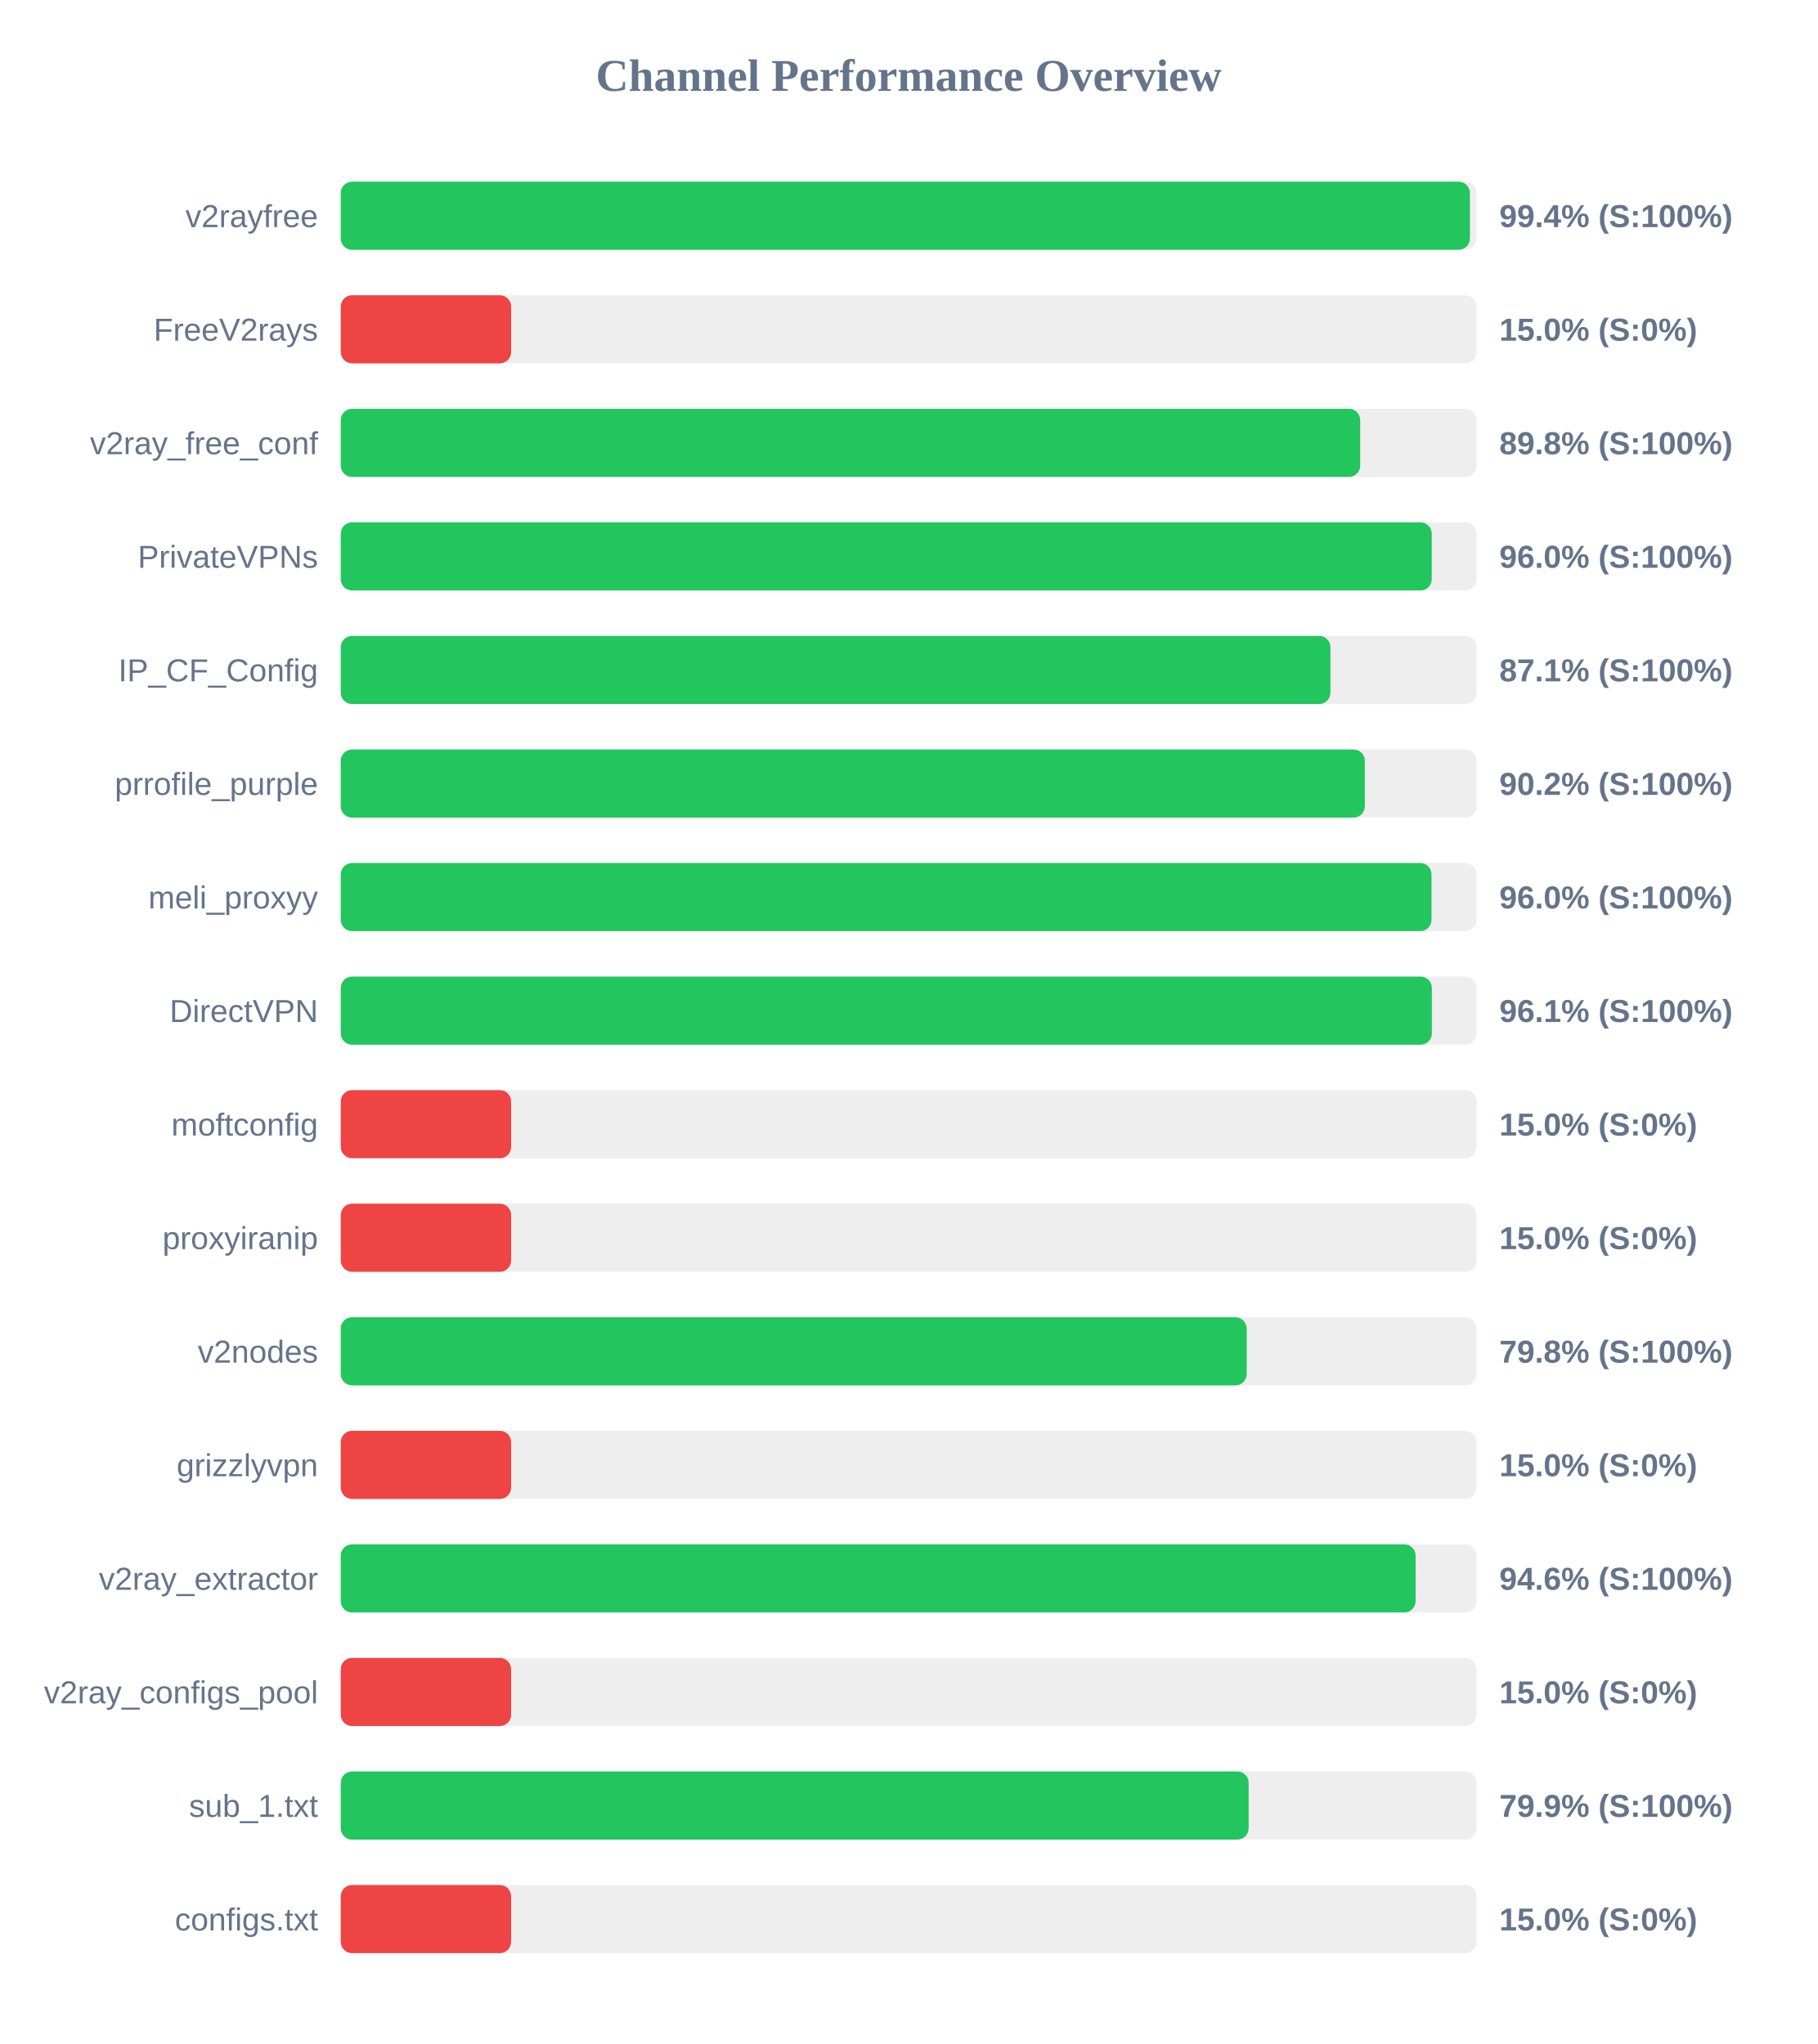
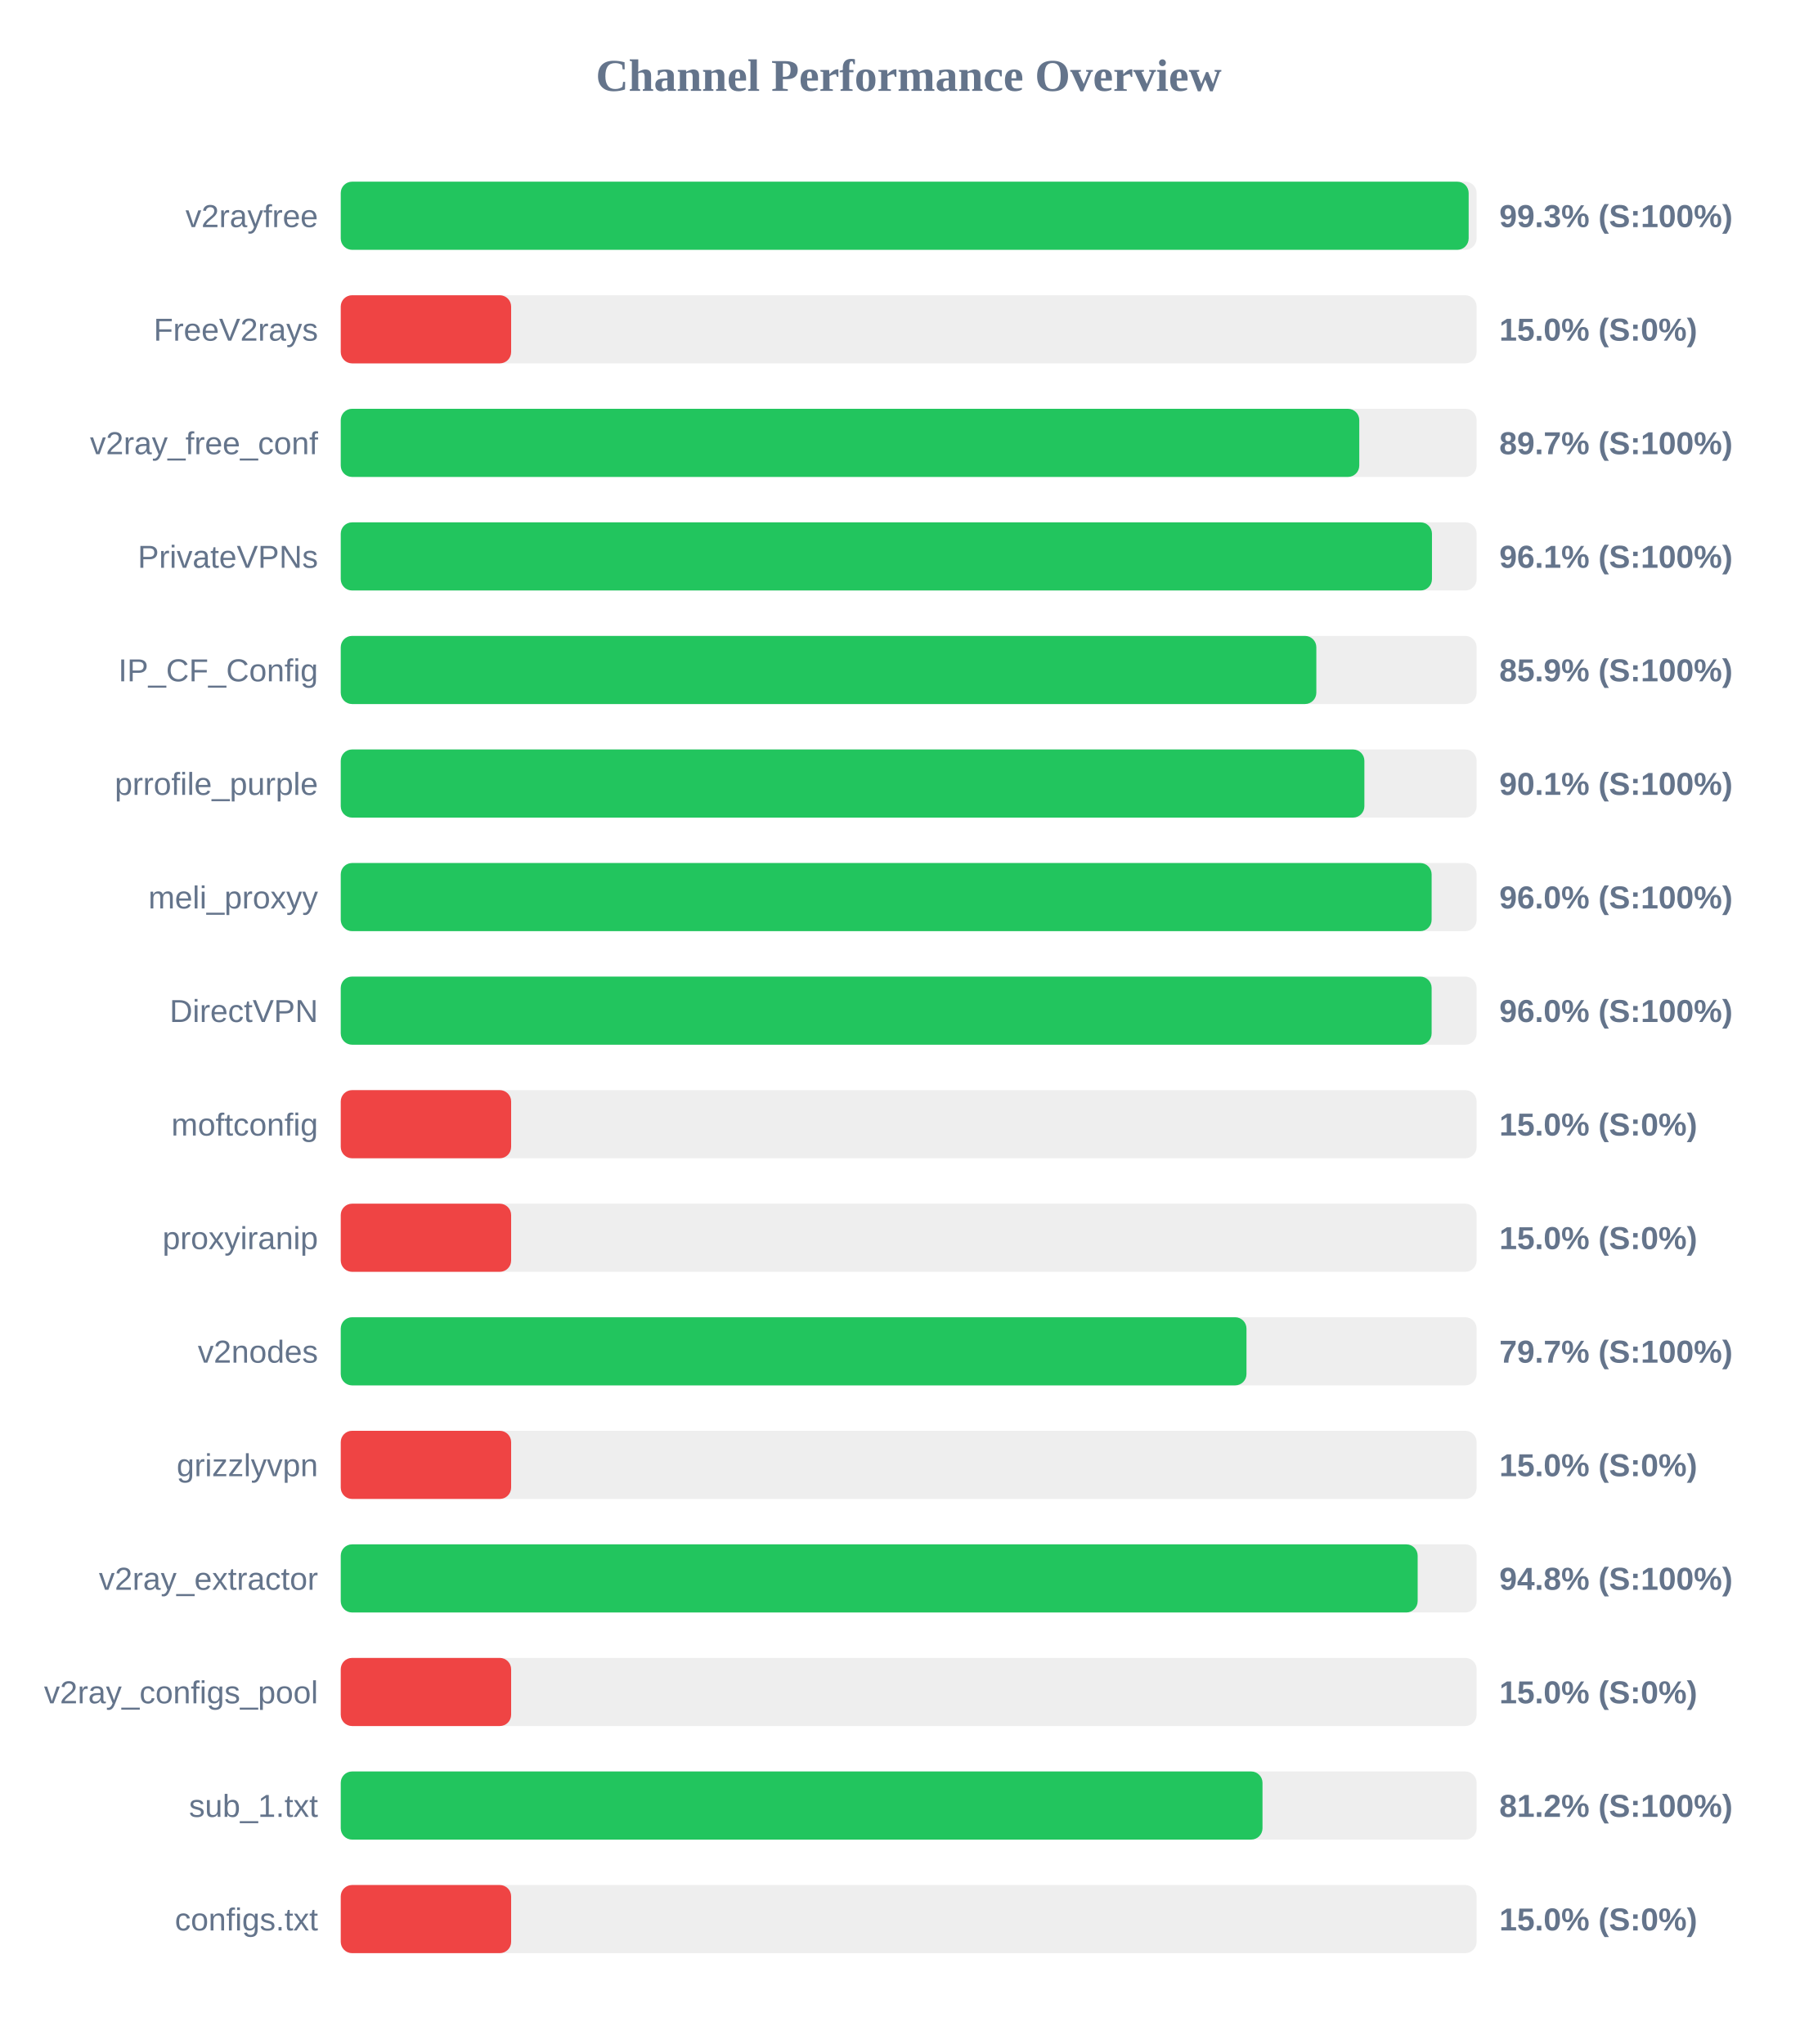
<svg xmlns="http://www.w3.org/2000/svg" width="800" height="900" version="1.1">
  <style>
        .row { font: 14px Arial; fill: #64748b; }
        .score { font: bold 14px Arial; fill: #64748b; }
    </style>
  <text x="400" y="40" text-anchor="middle" font-size="20px" font-weight="bold" fill="#64748b">Channel Performance Overview</text>
  <rect x="150" y="80" width="500" height="30" fill="#eee" rx="5" />
-   <rect x="150" y="80" width="497.05" height="30" fill="#22c55e" rx="5" />
+   <rect x="150" y="80" width="496.5" height="30" fill="#22c55e" rx="5" />
  <text x="140" y="100" text-anchor="end" class="row">v2rayfree</text>
-   <text x="660" y="100" text-anchor="start" class="score">99.4% (S:100%)</text>
+   <text x="660" y="100" text-anchor="start" class="score">99.3% (S:100%)</text>
  <rect x="150" y="130" width="500" height="30" fill="#eee" rx="5" />
  <rect x="150" y="130" width="75.0" height="30" fill="#ef4444" rx="5" />
  <text x="140" y="150" text-anchor="end" class="row">FreeV2rays</text>
  <text x="660" y="150" text-anchor="start" class="score">15.0% (S:0%)</text>
  <rect x="150" y="180" width="500" height="30" fill="#eee" rx="5" />
-   <rect x="150" y="180" width="448.75" height="30" fill="#22c55e" rx="5" />
+   <rect x="150" y="180" width="448.35" height="30" fill="#22c55e" rx="5" />
  <text x="140" y="200" text-anchor="end" class="row">v2ray_free_conf</text>
-   <text x="660" y="200" text-anchor="start" class="score">89.8% (S:100%)</text>
+   <text x="660" y="200" text-anchor="start" class="score">89.7% (S:100%)</text>
  <rect x="150" y="230" width="500" height="30" fill="#eee" rx="5" />
-   <rect x="150" y="230" width="480.25" height="30" fill="#22c55e" rx="5" />
+   <rect x="150" y="230" width="480.35" height="30" fill="#22c55e" rx="5" />
  <text x="140" y="250" text-anchor="end" class="row">PrivateVPNs</text>
-   <text x="660" y="250" text-anchor="start" class="score">96.0% (S:100%)</text>
+   <text x="660" y="250" text-anchor="start" class="score">96.1% (S:100%)</text>
  <rect x="150" y="280" width="500" height="30" fill="#eee" rx="5" />
-   <rect x="150" y="280" width="435.65" height="30" fill="#22c55e" rx="5" />
+   <rect x="150" y="280" width="429.45" height="30" fill="#22c55e" rx="5" />
  <text x="140" y="300" text-anchor="end" class="row">IP_CF_Config</text>
-   <text x="660" y="300" text-anchor="start" class="score">87.1% (S:100%)</text>
+   <text x="660" y="300" text-anchor="start" class="score">85.9% (S:100%)</text>
  <rect x="150" y="330" width="500" height="30" fill="#eee" rx="5" />
-   <rect x="150" y="330" width="450.8" height="30" fill="#22c55e" rx="5" />
+   <rect x="150" y="330" width="450.6" height="30" fill="#22c55e" rx="5" />
  <text x="140" y="350" text-anchor="end" class="row">prrofile_purple</text>
-   <text x="660" y="350" text-anchor="start" class="score">90.2% (S:100%)</text>
+   <text x="660" y="350" text-anchor="start" class="score">90.1% (S:100%)</text>
  <rect x="150" y="380" width="500" height="30" fill="#eee" rx="5" />
-   <rect x="150" y="380" width="480.15" height="30" fill="#22c55e" rx="5" />
+   <rect x="150" y="380" width="480.2" height="30" fill="#22c55e" rx="5" />
  <text x="140" y="400" text-anchor="end" class="row">meli_proxyy</text>
  <text x="660" y="400" text-anchor="start" class="score">96.0% (S:100%)</text>
  <rect x="150" y="430" width="500" height="30" fill="#eee" rx="5" />
-   <rect x="150" y="430" width="480.3" height="30" fill="#22c55e" rx="5" />
+   <rect x="150" y="430" width="480.2" height="30" fill="#22c55e" rx="5" />
  <text x="140" y="450" text-anchor="end" class="row">DirectVPN</text>
-   <text x="660" y="450" text-anchor="start" class="score">96.1% (S:100%)</text>
+   <text x="660" y="450" text-anchor="start" class="score">96.0% (S:100%)</text>
  <rect x="150" y="480" width="500" height="30" fill="#eee" rx="5" />
  <rect x="150" y="480" width="75.0" height="30" fill="#ef4444" rx="5" />
  <text x="140" y="500" text-anchor="end" class="row">moftconfig</text>
  <text x="660" y="500" text-anchor="start" class="score">15.0% (S:0%)</text>
  <rect x="150" y="530" width="500" height="30" fill="#eee" rx="5" />
  <rect x="150" y="530" width="75.0" height="30" fill="#ef4444" rx="5" />
  <text x="140" y="550" text-anchor="end" class="row">proxyiranip</text>
  <text x="660" y="550" text-anchor="start" class="score">15.0% (S:0%)</text>
  <rect x="150" y="580" width="500" height="30" fill="#eee" rx="5" />
-   <rect x="150" y="580" width="398.8" height="30" fill="#22c55e" rx="5" />
+   <rect x="150" y="580" width="398.7" height="30" fill="#22c55e" rx="5" />
  <text x="140" y="600" text-anchor="end" class="row">v2nodes</text>
-   <text x="660" y="600" text-anchor="start" class="score">79.8% (S:100%)</text>
+   <text x="660" y="600" text-anchor="start" class="score">79.7% (S:100%)</text>
  <rect x="150" y="630" width="500" height="30" fill="#eee" rx="5" />
  <rect x="150" y="630" width="75.0" height="30" fill="#ef4444" rx="5" />
  <text x="140" y="650" text-anchor="end" class="row">grizzlyvpn</text>
  <text x="660" y="650" text-anchor="start" class="score">15.0% (S:0%)</text>
  <rect x="150" y="680" width="500" height="30" fill="#eee" rx="5" />
-   <rect x="150" y="680" width="473.15" height="30" fill="#22c55e" rx="5" />
+   <rect x="150" y="680" width="474.05" height="30" fill="#22c55e" rx="5" />
  <text x="140" y="700" text-anchor="end" class="row">v2ray_extractor</text>
-   <text x="660" y="700" text-anchor="start" class="score">94.6% (S:100%)</text>
+   <text x="660" y="700" text-anchor="start" class="score">94.8% (S:100%)</text>
  <rect x="150" y="730" width="500" height="30" fill="#eee" rx="5" />
  <rect x="150" y="730" width="75.0" height="30" fill="#ef4444" rx="5" />
  <text x="140" y="750" text-anchor="end" class="row">v2ray_configs_pool</text>
  <text x="660" y="750" text-anchor="start" class="score">15.0% (S:0%)</text>
  <rect x="150" y="780" width="500" height="30" fill="#eee" rx="5" />
-   <rect x="150" y="780" width="399.65" height="30" fill="#22c55e" rx="5" />
+   <rect x="150" y="780" width="405.75" height="30" fill="#22c55e" rx="5" />
  <text x="140" y="800" text-anchor="end" class="row">sub_1.txt</text>
-   <text x="660" y="800" text-anchor="start" class="score">79.9% (S:100%)</text>
+   <text x="660" y="800" text-anchor="start" class="score">81.2% (S:100%)</text>
  <rect x="150" y="830" width="500" height="30" fill="#eee" rx="5" />
  <rect x="150" y="830" width="75.0" height="30" fill="#ef4444" rx="5" />
  <text x="140" y="850" text-anchor="end" class="row">configs.txt</text>
  <text x="660" y="850" text-anchor="start" class="score">15.0% (S:0%)</text>
</svg>
